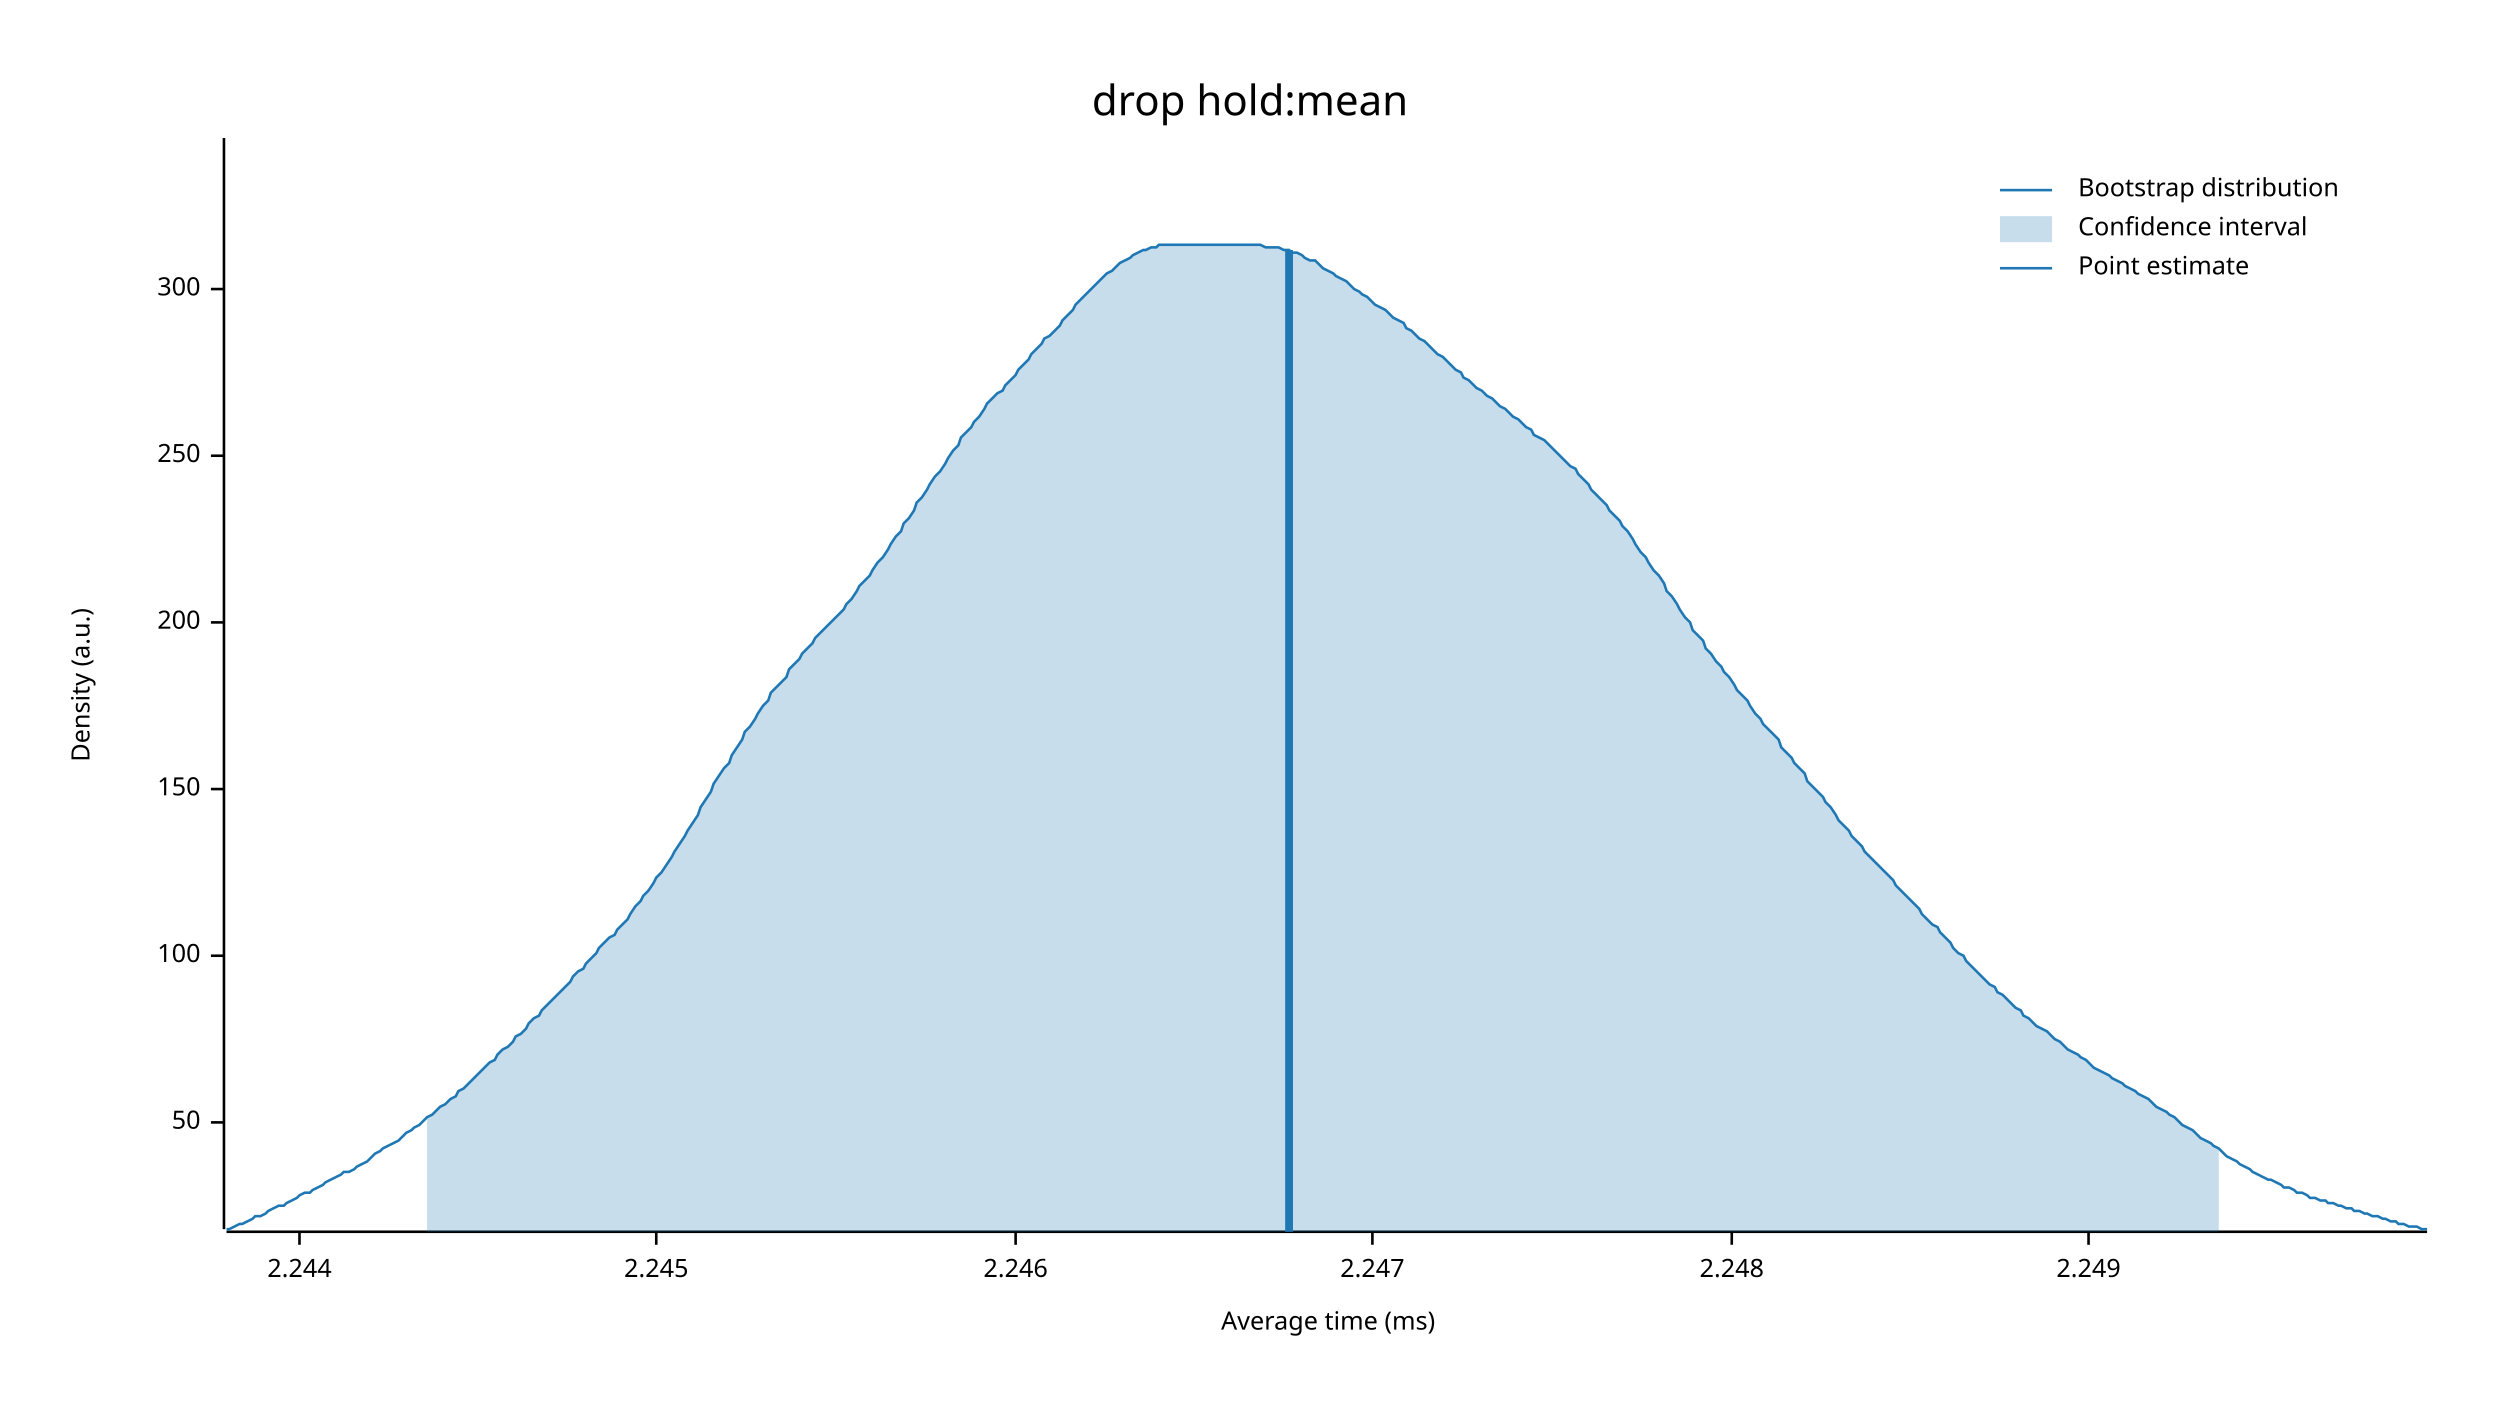
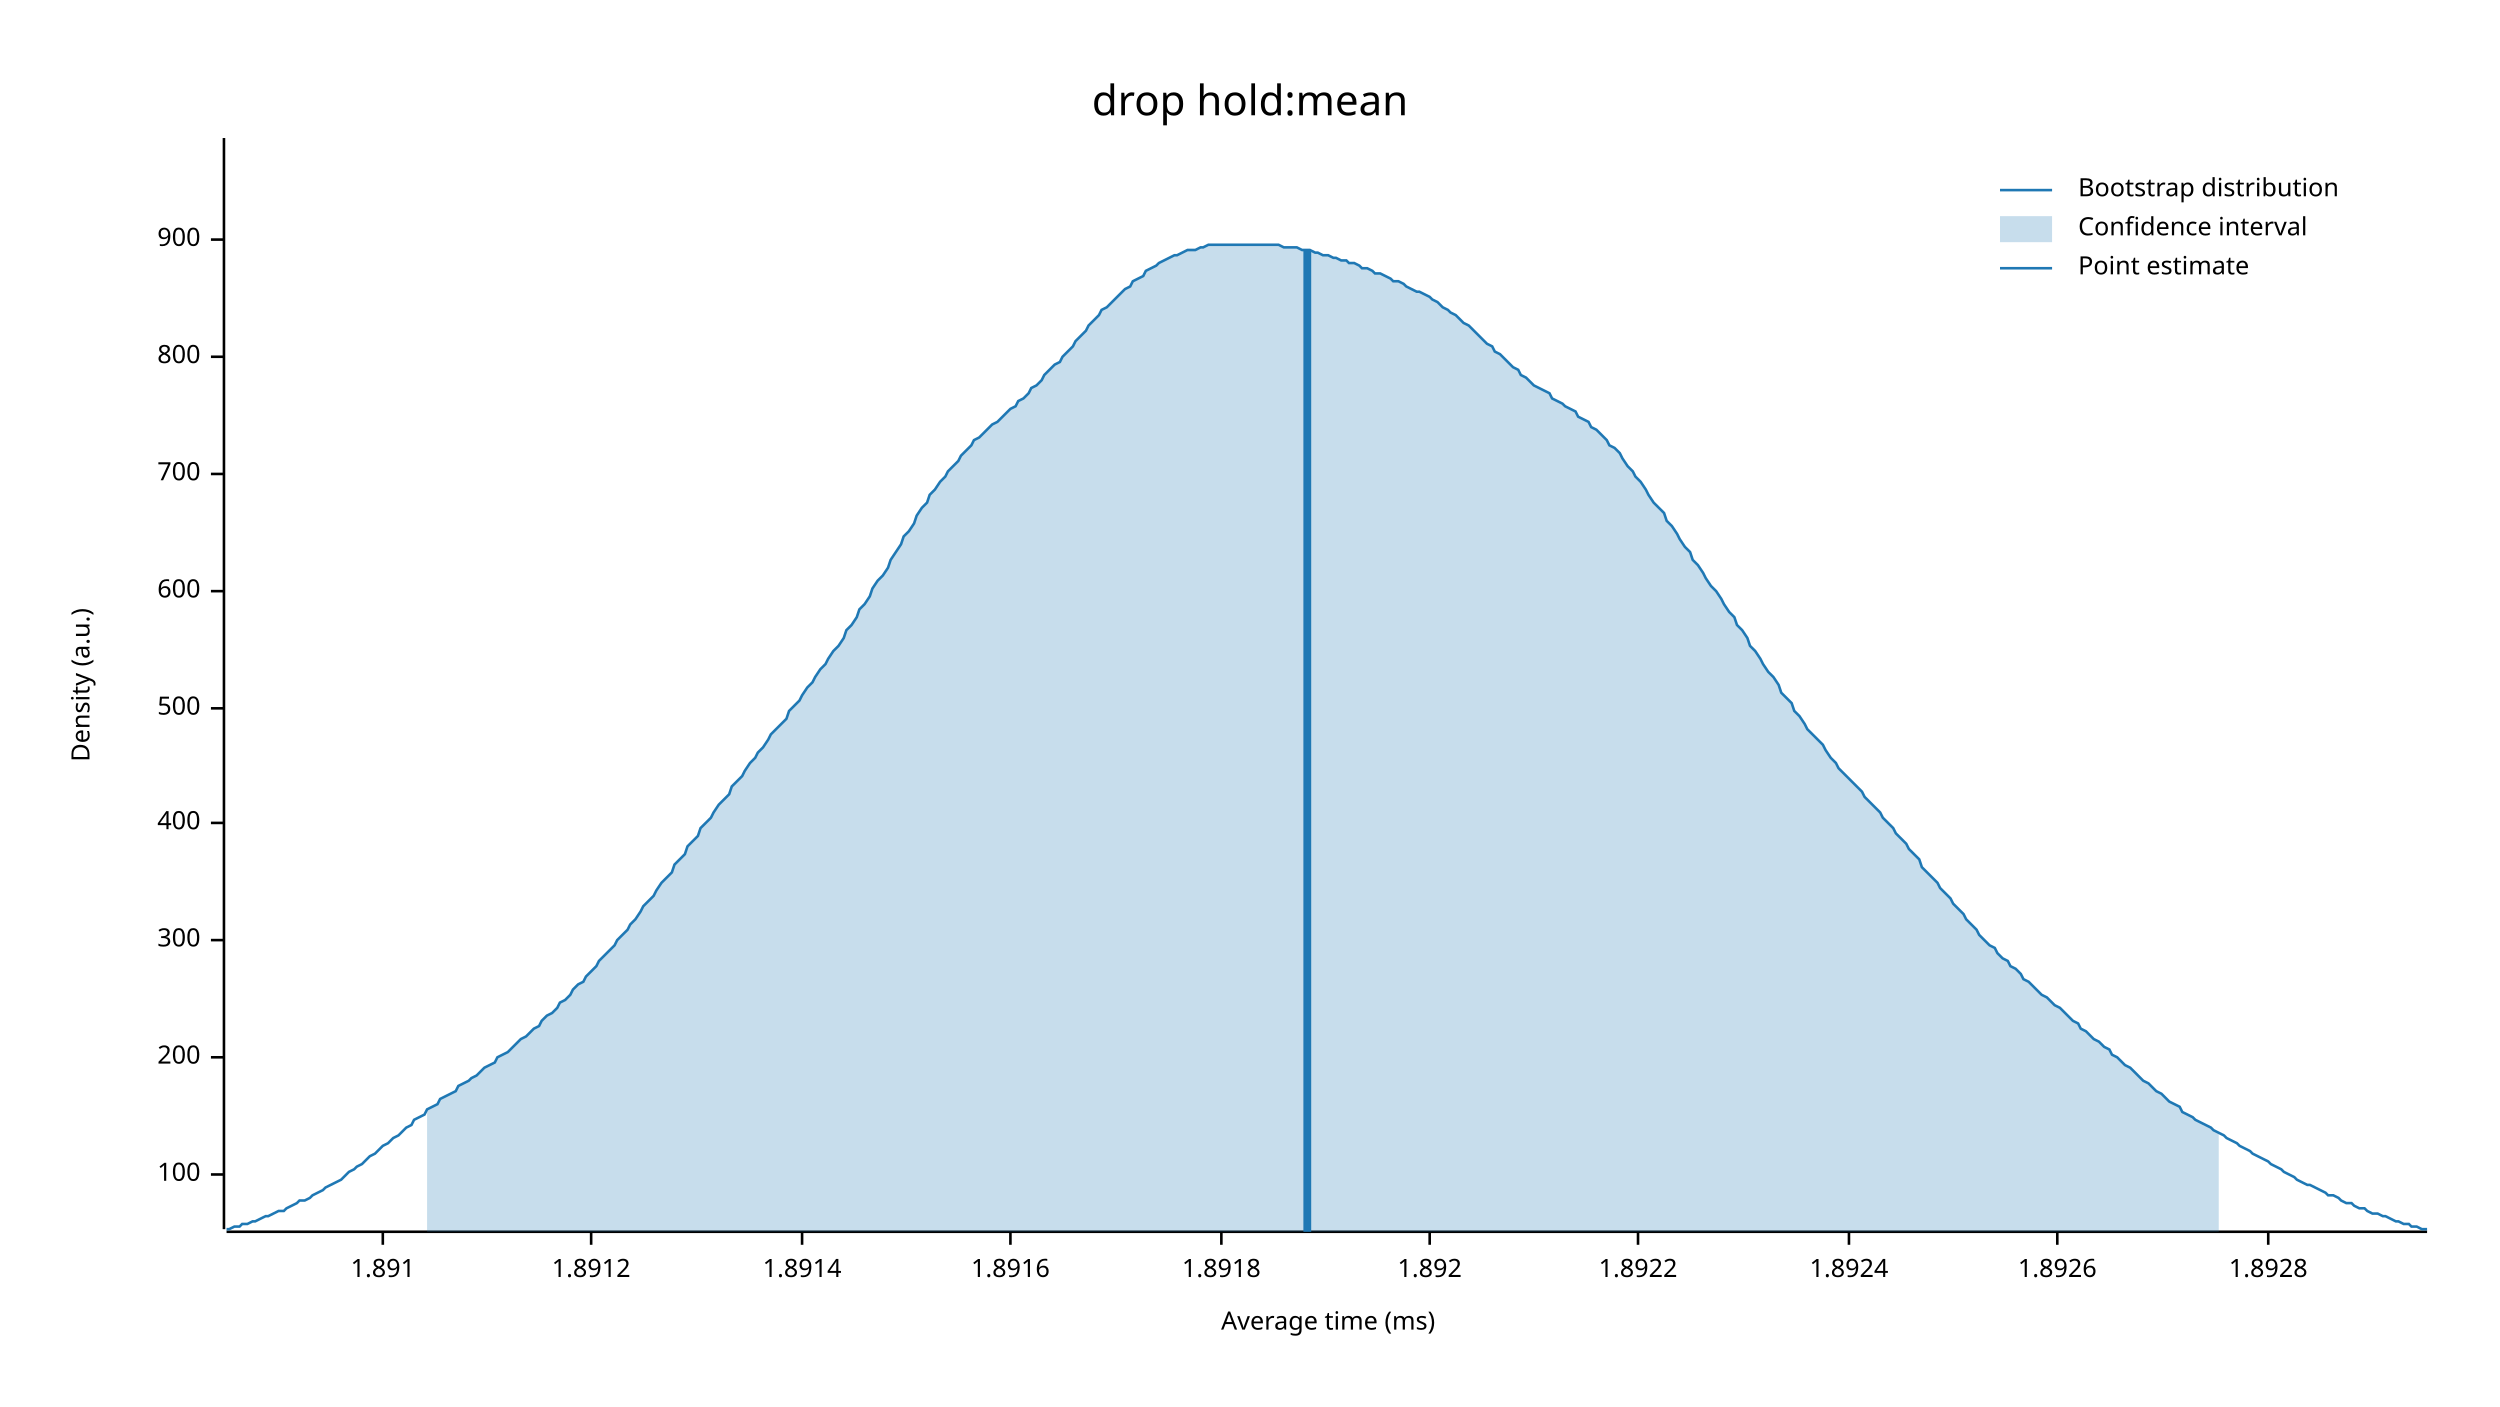
<svg xmlns="http://www.w3.org/2000/svg" width="960" height="540" viewBox="0 0 960 540">
  <text x="480" y="32" dy="0.76em" text-anchor="middle" font-family="sans-serif" font-size="16.129" opacity="1" fill="#000000">
drop hold:mean
</text>
  <text x="27" y="263" dy="0.76em" text-anchor="middle" font-family="sans-serif" font-size="9.677" opacity="1" fill="#000000" transform="rotate(270, 27, 263)">
Density (a.u.)
</text>
  <text x="510" y="513" dy="-0.5ex" text-anchor="middle" font-family="sans-serif" font-size="9.677" opacity="1" fill="#000000">
Average time (ms)
</text>
  <polyline fill="none" opacity="1" stroke="#000000" stroke-width="1" points="86,53 86,472 " />
-   <text x="77" y="431" dy="0.5ex" text-anchor="end" font-family="sans-serif" font-size="9.677" opacity="1" fill="#000000">
- 50
- </text>
-   <polyline fill="none" opacity="1" stroke="#000000" stroke-width="1" points="81,431 86,431 " />
-   <text x="77" y="367" dy="0.5ex" text-anchor="end" font-family="sans-serif" font-size="9.677" opacity="1" fill="#000000">
+   <text x="77" y="451" dy="0.5ex" text-anchor="end" font-family="sans-serif" font-size="9.677" opacity="1" fill="#000000">
100
</text>
-   <polyline fill="none" opacity="1" stroke="#000000" stroke-width="1" points="81,367 86,367 " />
-   <text x="77" y="303" dy="0.5ex" text-anchor="end" font-family="sans-serif" font-size="9.677" opacity="1" fill="#000000">
- 150
- </text>
-   <polyline fill="none" opacity="1" stroke="#000000" stroke-width="1" points="81,303 86,303 " />
-   <text x="77" y="239" dy="0.5ex" text-anchor="end" font-family="sans-serif" font-size="9.677" opacity="1" fill="#000000">
+   <polyline fill="none" opacity="1" stroke="#000000" stroke-width="1" points="81,451 86,451 " />
+   <text x="77" y="406" dy="0.5ex" text-anchor="end" font-family="sans-serif" font-size="9.677" opacity="1" fill="#000000">
200
</text>
-   <polyline fill="none" opacity="1" stroke="#000000" stroke-width="1" points="81,239 86,239 " />
-   <text x="77" y="175" dy="0.5ex" text-anchor="end" font-family="sans-serif" font-size="9.677" opacity="1" fill="#000000">
- 250
- </text>
-   <polyline fill="none" opacity="1" stroke="#000000" stroke-width="1" points="81,175 86,175 " />
-   <text x="77" y="111" dy="0.5ex" text-anchor="end" font-family="sans-serif" font-size="9.677" opacity="1" fill="#000000">
+   <polyline fill="none" opacity="1" stroke="#000000" stroke-width="1" points="81,406 86,406 " />
+   <text x="77" y="361" dy="0.5ex" text-anchor="end" font-family="sans-serif" font-size="9.677" opacity="1" fill="#000000">
300
</text>
-   <polyline fill="none" opacity="1" stroke="#000000" stroke-width="1" points="81,111 86,111 " />
+   <polyline fill="none" opacity="1" stroke="#000000" stroke-width="1" points="81,361 86,361 " />
+   <text x="77" y="316" dy="0.5ex" text-anchor="end" font-family="sans-serif" font-size="9.677" opacity="1" fill="#000000">
+ 400
+ </text>
+   <polyline fill="none" opacity="1" stroke="#000000" stroke-width="1" points="81,316 86,316 " />
+   <text x="77" y="272" dy="0.5ex" text-anchor="end" font-family="sans-serif" font-size="9.677" opacity="1" fill="#000000">
+ 500
+ </text>
+   <polyline fill="none" opacity="1" stroke="#000000" stroke-width="1" points="81,272 86,272 " />
+   <text x="77" y="227" dy="0.5ex" text-anchor="end" font-family="sans-serif" font-size="9.677" opacity="1" fill="#000000">
+ 600
+ </text>
+   <polyline fill="none" opacity="1" stroke="#000000" stroke-width="1" points="81,227 86,227 " />
+   <text x="77" y="182" dy="0.5ex" text-anchor="end" font-family="sans-serif" font-size="9.677" opacity="1" fill="#000000">
+ 700
+ </text>
+   <polyline fill="none" opacity="1" stroke="#000000" stroke-width="1" points="81,182 86,182 " />
+   <text x="77" y="137" dy="0.5ex" text-anchor="end" font-family="sans-serif" font-size="9.677" opacity="1" fill="#000000">
+ 800
+ </text>
+   <polyline fill="none" opacity="1" stroke="#000000" stroke-width="1" points="81,137 86,137 " />
+   <text x="77" y="92" dy="0.5ex" text-anchor="end" font-family="sans-serif" font-size="9.677" opacity="1" fill="#000000">
+ 900
+ </text>
+   <polyline fill="none" opacity="1" stroke="#000000" stroke-width="1" points="81,92 86,92 " />
  <polyline fill="none" opacity="1" stroke="#000000" stroke-width="1" points="87,473 932,473 " />
-   <text x="115" y="483" dy="0.76em" text-anchor="middle" font-family="sans-serif" font-size="9.677" opacity="1" fill="#000000">
- 2.244
+   <text x="147" y="483" dy="0.76em" text-anchor="middle" font-family="sans-serif" font-size="9.677" opacity="1" fill="#000000">
+ 1.891
</text>
-   <polyline fill="none" opacity="1" stroke="#000000" stroke-width="1" points="115,473 115,478 " />
-   <text x="252" y="483" dy="0.76em" text-anchor="middle" font-family="sans-serif" font-size="9.677" opacity="1" fill="#000000">
- 2.245
+   <polyline fill="none" opacity="1" stroke="#000000" stroke-width="1" points="147,473 147,478 " />
+   <text x="227" y="483" dy="0.76em" text-anchor="middle" font-family="sans-serif" font-size="9.677" opacity="1" fill="#000000">
+ 1.8912
</text>
-   <polyline fill="none" opacity="1" stroke="#000000" stroke-width="1" points="252,473 252,478 " />
-   <text x="390" y="483" dy="0.76em" text-anchor="middle" font-family="sans-serif" font-size="9.677" opacity="1" fill="#000000">
- 2.246
+   <polyline fill="none" opacity="1" stroke="#000000" stroke-width="1" points="227,473 227,478 " />
+   <text x="308" y="483" dy="0.76em" text-anchor="middle" font-family="sans-serif" font-size="9.677" opacity="1" fill="#000000">
+ 1.8914
</text>
-   <polyline fill="none" opacity="1" stroke="#000000" stroke-width="1" points="390,473 390,478 " />
-   <text x="527" y="483" dy="0.76em" text-anchor="middle" font-family="sans-serif" font-size="9.677" opacity="1" fill="#000000">
- 2.247
+   <polyline fill="none" opacity="1" stroke="#000000" stroke-width="1" points="308,473 308,478 " />
+   <text x="388" y="483" dy="0.76em" text-anchor="middle" font-family="sans-serif" font-size="9.677" opacity="1" fill="#000000">
+ 1.8916
</text>
-   <polyline fill="none" opacity="1" stroke="#000000" stroke-width="1" points="527,473 527,478 " />
-   <text x="665" y="483" dy="0.76em" text-anchor="middle" font-family="sans-serif" font-size="9.677" opacity="1" fill="#000000">
- 2.248
+   <polyline fill="none" opacity="1" stroke="#000000" stroke-width="1" points="388,473 388,478 " />
+   <text x="469" y="483" dy="0.76em" text-anchor="middle" font-family="sans-serif" font-size="9.677" opacity="1" fill="#000000">
+ 1.8918
</text>
-   <polyline fill="none" opacity="1" stroke="#000000" stroke-width="1" points="665,473 665,478 " />
-   <text x="802" y="483" dy="0.76em" text-anchor="middle" font-family="sans-serif" font-size="9.677" opacity="1" fill="#000000">
- 2.249
+   <polyline fill="none" opacity="1" stroke="#000000" stroke-width="1" points="469,473 469,478 " />
+   <text x="549" y="483" dy="0.76em" text-anchor="middle" font-family="sans-serif" font-size="9.677" opacity="1" fill="#000000">
+ 1.892
</text>
-   <polyline fill="none" opacity="1" stroke="#000000" stroke-width="1" points="802,473 802,478 " />
-   <polyline fill="none" opacity="1" stroke="#1F78B4" stroke-width="1" points="87,472 88,472 90,471 92,470 93,470 95,469 97,468 98,467 100,467 102,466 103,465 105,464 107,463 109,463 110,462 112,461 114,460 115,459 117,458 119,458 120,457 122,456 124,455 125,454 127,453 129,452 131,451 132,450 134,450 136,449 137,448 139,447 141,446 142,445 144,443 146,442 147,441 149,440 151,439 153,438 154,437 156,435 158,434 159,433 161,432 163,430 164,429 166,428 168,426 169,425 171,424 173,422 175,421 176,419 178,418 180,416 181,415 183,413 185,411 186,410 188,408 190,407 191,405 193,403 195,402 197,400 198,398 200,397 202,395 203,393 205,391 207,390 208,388 210,386 212,384 214,382 215,381 217,379 219,377 220,375 222,373 224,372 225,370 227,368 229,366 230,364 232,362 234,360 236,359 237,357 239,355 241,353 242,351 244,348 246,346 247,344 249,342 251,339 252,337 254,335 256,332 258,329 259,327 261,324 263,321 264,319 266,316 268,313 269,310 271,307 273,304 274,301 276,298 278,295 280,293 281,290 283,287 285,284 286,281 288,279 290,276 291,274 293,271 295,269 296,266 298,264 300,262 302,260 303,257 305,255 307,253 308,251 310,249 312,247 313,245 315,243 317,241 318,240 320,238 322,236 324,234 325,232 327,230 329,227 330,225 332,223 334,221 335,219 337,216 339,214 341,211 342,209 344,206 346,204 347,201 349,199 351,196 352,193 354,191 356,188 357,186 359,183 361,181 363,178 364,176 366,173 368,171 369,168 371,166 373,164 374,162 376,160 378,157 379,155 381,153 383,151 385,150 386,148 388,146 390,144 391,142 393,140 395,138 396,136 398,134 400,132 401,130 403,129 405,127 407,125 408,123 410,121 412,119 413,117 415,115 417,113 418,112 420,110 422,108 423,107 425,105 427,104 429,102 430,101 432,100 434,99 435,98 437,97 439,96 440,96 442,95 444,95 445,94 447,94 449,94 451,94 452,94 454,94 456,94 457,94 459,94 461,94 462,94 464,94 466,94 468,94 469,94 471,94 473,94 474,94 476,94 478,94 479,94 481,94 483,94 484,94 486,95 488,95 490,95 491,95 493,96 495,96 496,97 498,97 500,98 501,99 503,100 505,100 506,101 508,103 510,104 512,105 513,106 515,107 517,108 518,109 520,111 522,112 523,113 525,114 527,116 528,117 530,118 532,119 534,121 535,122 537,123 539,124 540,126 542,127 544,129 545,130 547,131 549,133 550,134 552,136 554,137 556,139 557,140 559,142 561,143 562,145 564,146 566,148 567,149 569,150 571,152 573,153 574,154 576,156 578,157 579,158 581,160 583,161 584,162 586,164 588,165 589,167 591,168 593,169 595,171 596,172 598,174 600,176 601,177 603,179 605,180 606,182 608,184 610,186 611,188 613,190 615,192 617,194 618,196 620,198 622,200 623,202 625,204 627,207 628,209 630,212 632,214 633,216 635,219 637,221 639,224 640,227 642,229 644,232 645,234 647,237 649,239 650,242 652,244 654,246 655,249 657,251 659,254 661,256 662,258 664,260 666,263 667,265 669,267 671,269 672,271 674,274 676,276 677,278 679,280 681,282 683,284 684,287 686,289 688,291 689,293 691,295 693,297 694,300 696,302 698,304 700,306 701,308 703,310 705,313 706,315 708,317 710,319 711,321 713,323 715,325 716,327 718,329 720,331 722,333 723,334 725,336 727,338 728,340 730,342 732,344 733,345 735,347 737,349 738,351 740,353 742,355 744,356 745,358 747,360 749,362 750,364 752,366 754,367 755,369 757,371 759,373 760,374 762,376 764,378 766,379 767,381 769,382 771,384 772,385 774,387 776,388 777,390 779,391 781,393 782,394 784,395 786,396 788,398 789,399 791,400 793,402 794,403 796,404 798,405 799,406 801,407 803,409 804,410 806,411 808,412 810,413 811,414 813,415 815,416 816,417 818,418 820,419 821,420 823,421 825,422 827,424 828,425 830,426 832,427 833,428 835,429 837,431 838,432 840,433 842,434 843,435 845,437 847,438 849,439 850,440 852,441 854,443 855,444 857,445 859,446 860,447 862,448 864,449 865,450 867,451 869,452 871,453 872,453 874,454 876,455 877,456 879,456 881,457 882,458 884,458 886,459 887,460 889,460 891,461 893,461 894,462 896,462 898,463 899,463 901,464 903,464 904,465 906,465 908,466 909,466 911,467 913,467 915,468 916,468 918,469 920,469 921,470 923,470 925,471 926,471 928,471 930,472 932,472 " />
-   <polygon opacity="0.25" fill="#1F78B4" points="164,429 166,428 168,426 169,425 171,424 173,422 175,421 176,419 178,418 180,416 181,415 183,413 185,411 186,410 188,408 190,407 191,405 193,403 195,402 197,400 198,398 200,397 202,395 203,393 205,391 207,390 208,388 210,386 212,384 214,382 215,381 217,379 219,377 220,375 222,373 224,372 225,370 227,368 229,366 230,364 232,362 234,360 236,359 237,357 239,355 241,353 242,351 244,348 246,346 247,344 249,342 251,339 252,337 254,335 256,332 258,329 259,327 261,324 263,321 264,319 266,316 268,313 269,310 271,307 273,304 274,301 276,298 278,295 280,293 281,290 283,287 285,284 286,281 288,279 290,276 291,274 293,271 295,269 296,266 298,264 300,262 302,260 303,257 305,255 307,253 308,251 310,249 312,247 313,245 315,243 317,241 318,240 320,238 322,236 324,234 325,232 327,230 329,227 330,225 332,223 334,221 335,219 337,216 339,214 341,211 342,209 344,206 346,204 347,201 349,199 351,196 352,193 354,191 356,188 357,186 359,183 361,181 363,178 364,176 366,173 368,171 369,168 371,166 373,164 374,162 376,160 378,157 379,155 381,153 383,151 385,150 386,148 388,146 390,144 391,142 393,140 395,138 396,136 398,134 400,132 401,130 403,129 405,127 407,125 408,123 410,121 412,119 413,117 415,115 417,113 418,112 420,110 422,108 423,107 425,105 427,104 429,102 430,101 432,100 434,99 435,98 437,97 439,96 440,96 442,95 444,95 445,94 447,94 449,94 451,94 452,94 454,94 456,94 457,94 459,94 461,94 462,94 464,94 466,94 468,94 469,94 471,94 473,94 474,94 476,94 478,94 479,94 481,94 483,94 484,94 486,95 488,95 490,95 491,95 493,96 495,96 496,97 498,97 500,98 501,99 503,100 505,100 506,101 508,103 510,104 512,105 513,106 515,107 517,108 518,109 520,111 522,112 523,113 525,114 527,116 528,117 530,118 532,119 534,121 535,122 537,123 539,124 540,126 542,127 544,129 545,130 547,131 549,133 550,134 552,136 554,137 556,139 557,140 559,142 561,143 562,145 564,146 566,148 567,149 569,150 571,152 573,153 574,154 576,156 578,157 579,158 581,160 583,161 584,162 586,164 588,165 589,167 591,168 593,169 595,171 596,172 598,174 600,176 601,177 603,179 605,180 606,182 608,184 610,186 611,188 613,190 615,192 617,194 618,196 620,198 622,200 623,202 625,204 627,207 628,209 630,212 632,214 633,216 635,219 637,221 639,224 640,227 642,229 644,232 645,234 647,237 649,239 650,242 652,244 654,246 655,249 657,251 659,254 661,256 662,258 664,260 666,263 667,265 669,267 671,269 672,271 674,274 676,276 677,278 679,280 681,282 683,284 684,287 686,289 688,291 689,293 691,295 693,297 694,300 696,302 698,304 700,306 701,308 703,310 705,313 706,315 708,317 710,319 711,321 713,323 715,325 716,327 718,329 720,331 722,333 723,334 725,336 727,338 728,340 730,342 732,344 733,345 735,347 737,349 738,351 740,353 742,355 744,356 745,358 747,360 749,362 750,364 752,366 754,367 755,369 757,371 759,373 760,374 762,376 764,378 766,379 767,381 769,382 771,384 772,385 774,387 776,388 777,390 779,391 781,393 782,394 784,395 786,396 788,398 789,399 791,400 793,402 794,403 796,404 798,405 799,406 801,407 803,409 804,410 806,411 808,412 810,413 811,414 813,415 815,416 816,417 818,418 820,419 821,420 823,421 825,422 827,424 828,425 830,426 832,427 833,428 835,429 837,431 838,432 840,433 842,434 843,435 845,437 847,438 849,439 850,440 852,441 852,473 164,473 " />
-   <polyline fill="none" opacity="1" stroke="#1F78B4" stroke-width="3" points="495,473 495,96 " />
+   <polyline fill="none" opacity="1" stroke="#000000" stroke-width="1" points="549,473 549,478 " />
+   <text x="629" y="483" dy="0.76em" text-anchor="middle" font-family="sans-serif" font-size="9.677" opacity="1" fill="#000000">
+ 1.8922
+ </text>
+   <polyline fill="none" opacity="1" stroke="#000000" stroke-width="1" points="629,473 629,478 " />
+   <text x="710" y="483" dy="0.76em" text-anchor="middle" font-family="sans-serif" font-size="9.677" opacity="1" fill="#000000">
+ 1.8924
+ </text>
+   <polyline fill="none" opacity="1" stroke="#000000" stroke-width="1" points="710,473 710,478 " />
+   <text x="790" y="483" dy="0.76em" text-anchor="middle" font-family="sans-serif" font-size="9.677" opacity="1" fill="#000000">
+ 1.8926
+ </text>
+   <polyline fill="none" opacity="1" stroke="#000000" stroke-width="1" points="790,473 790,478 " />
+   <text x="871" y="483" dy="0.76em" text-anchor="middle" font-family="sans-serif" font-size="9.677" opacity="1" fill="#000000">
+ 1.8928
+ </text>
+   <polyline fill="none" opacity="1" stroke="#000000" stroke-width="1" points="871,473 871,478 " />
+   <polyline fill="none" opacity="1" stroke="#1F78B4" stroke-width="1" points="87,472 88,472 90,471 92,471 93,470 95,470 97,469 98,469 100,468 102,467 103,467 105,466 107,465 109,465 110,464 112,463 114,462 115,461 117,461 119,460 120,459 122,458 124,457 125,456 127,455 129,454 131,453 132,452 134,450 136,449 137,448 139,447 141,445 142,444 144,443 146,441 147,440 149,439 151,437 153,436 154,435 156,433 158,432 159,430 161,429 163,428 164,426 166,425 168,424 169,422 171,421 173,420 175,419 176,417 178,416 180,415 181,414 183,413 185,411 186,410 188,409 190,408 191,406 193,405 195,404 197,402 198,401 200,399 202,398 203,397 205,395 207,394 208,392 210,390 212,389 214,387 215,385 217,384 219,382 220,380 222,378 224,377 225,375 227,373 229,371 230,369 232,367 234,365 236,363 237,361 239,359 241,357 242,355 244,353 246,350 247,348 249,346 251,344 252,342 254,339 256,337 258,335 259,332 261,330 263,328 264,325 266,323 268,321 269,318 271,316 273,314 274,312 276,309 278,307 280,305 281,302 283,300 285,298 286,296 288,293 290,291 291,289 293,287 295,284 296,282 298,280 300,278 302,276 303,273 305,271 307,269 308,267 310,264 312,262 313,260 315,257 317,255 318,253 320,250 322,248 324,245 325,242 327,240 329,237 330,234 332,232 334,229 335,226 337,223 339,221 341,218 342,215 344,212 346,209 347,206 349,204 351,201 352,198 354,195 356,193 357,190 359,188 361,185 363,183 364,181 366,179 368,177 369,175 371,173 373,171 374,169 376,168 378,166 379,165 381,163 383,162 385,160 386,159 388,157 390,156 391,154 393,153 395,151 396,149 398,148 400,146 401,144 403,142 405,140 407,139 408,137 410,135 412,133 413,131 415,129 417,127 418,125 420,123 422,121 423,119 425,118 427,116 429,114 430,113 432,111 434,110 435,108 437,107 439,106 440,104 442,103 444,102 445,101 447,100 449,99 451,98 452,98 454,97 456,96 457,96 459,96 461,95 462,95 464,94 466,94 468,94 469,94 471,94 473,94 474,94 476,94 478,94 479,94 481,94 483,94 484,94 486,94 488,94 490,94 491,94 493,95 495,95 496,95 498,95 500,96 501,96 503,96 505,97 506,97 508,98 510,98 512,99 513,99 515,100 517,100 518,101 520,101 522,102 523,103 525,103 527,104 528,105 530,105 532,106 534,107 535,108 537,108 539,109 540,110 542,111 544,112 545,112 547,113 549,114 550,115 552,116 554,118 556,119 557,120 559,121 561,123 562,124 564,125 566,127 567,128 569,130 571,132 573,133 574,135 576,136 578,138 579,139 581,141 583,142 584,144 586,145 588,147 589,148 591,149 593,150 595,151 596,153 598,154 600,155 601,156 603,157 605,158 606,160 608,161 610,162 611,164 613,165 615,167 617,169 618,171 620,172 622,174 623,176 625,179 627,181 628,183 630,185 632,188 633,190 635,193 637,195 639,197 640,200 642,202 644,205 645,207 647,210 649,212 650,215 652,217 654,220 655,222 657,225 659,227 661,230 662,232 664,235 666,237 667,240 669,242 671,245 672,248 674,250 676,253 677,255 679,258 681,260 683,263 684,266 686,268 688,270 689,273 691,275 693,278 694,280 696,282 698,284 700,286 701,288 703,291 705,293 706,295 708,297 710,299 711,300 713,302 715,304 716,306 718,308 720,310 722,312 723,314 725,316 727,318 728,320 730,322 732,324 733,326 735,328 737,330 738,333 740,335 742,337 744,339 745,341 747,343 749,345 750,347 752,349 754,351 755,353 757,355 759,357 760,359 762,361 764,363 766,364 767,366 769,368 771,369 772,371 774,372 776,374 777,376 779,377 781,379 782,380 784,382 786,383 788,385 789,386 791,387 793,389 794,390 796,392 798,393 799,395 801,396 803,398 804,399 806,400 808,402 810,403 811,405 813,406 815,408 816,409 818,410 820,412 821,413 823,415 825,416 827,418 828,419 830,420 832,422 833,423 835,424 837,425 838,427 840,428 842,429 843,430 845,431 847,432 849,433 850,434 852,435 854,436 855,437 857,438 859,439 860,440 862,441 864,442 865,443 867,444 869,445 871,446 872,447 874,448 876,449 877,450 879,451 881,452 882,453 884,454 886,455 887,455 889,456 891,457 893,458 894,459 896,459 898,460 899,461 901,462 903,462 904,463 906,464 908,464 909,465 911,466 913,466 915,467 916,467 918,468 920,469 921,469 923,470 925,470 926,471 928,471 930,472 932,472 " />
+   <polygon opacity="0.25" fill="#1F78B4" points="164,426 166,425 168,424 169,422 171,421 173,420 175,419 176,417 178,416 180,415 181,414 183,413 185,411 186,410 188,409 190,408 191,406 193,405 195,404 197,402 198,401 200,399 202,398 203,397 205,395 207,394 208,392 210,390 212,389 214,387 215,385 217,384 219,382 220,380 222,378 224,377 225,375 227,373 229,371 230,369 232,367 234,365 236,363 237,361 239,359 241,357 242,355 244,353 246,350 247,348 249,346 251,344 252,342 254,339 256,337 258,335 259,332 261,330 263,328 264,325 266,323 268,321 269,318 271,316 273,314 274,312 276,309 278,307 280,305 281,302 283,300 285,298 286,296 288,293 290,291 291,289 293,287 295,284 296,282 298,280 300,278 302,276 303,273 305,271 307,269 308,267 310,264 312,262 313,260 315,257 317,255 318,253 320,250 322,248 324,245 325,242 327,240 329,237 330,234 332,232 334,229 335,226 337,223 339,221 341,218 342,215 344,212 346,209 347,206 349,204 351,201 352,198 354,195 356,193 357,190 359,188 361,185 363,183 364,181 366,179 368,177 369,175 371,173 373,171 374,169 376,168 378,166 379,165 381,163 383,162 385,160 386,159 388,157 390,156 391,154 393,153 395,151 396,149 398,148 400,146 401,144 403,142 405,140 407,139 408,137 410,135 412,133 413,131 415,129 417,127 418,125 420,123 422,121 423,119 425,118 427,116 429,114 430,113 432,111 434,110 435,108 437,107 439,106 440,104 442,103 444,102 445,101 447,100 449,99 451,98 452,98 454,97 456,96 457,96 459,96 461,95 462,95 464,94 466,94 468,94 469,94 471,94 473,94 474,94 476,94 478,94 479,94 481,94 483,94 484,94 486,94 488,94 490,94 491,94 493,95 495,95 496,95 498,95 500,96 501,96 503,96 505,97 506,97 508,98 510,98 512,99 513,99 515,100 517,100 518,101 520,101 522,102 523,103 525,103 527,104 528,105 530,105 532,106 534,107 535,108 537,108 539,109 540,110 542,111 544,112 545,112 547,113 549,114 550,115 552,116 554,118 556,119 557,120 559,121 561,123 562,124 564,125 566,127 567,128 569,130 571,132 573,133 574,135 576,136 578,138 579,139 581,141 583,142 584,144 586,145 588,147 589,148 591,149 593,150 595,151 596,153 598,154 600,155 601,156 603,157 605,158 606,160 608,161 610,162 611,164 613,165 615,167 617,169 618,171 620,172 622,174 623,176 625,179 627,181 628,183 630,185 632,188 633,190 635,193 637,195 639,197 640,200 642,202 644,205 645,207 647,210 649,212 650,215 652,217 654,220 655,222 657,225 659,227 661,230 662,232 664,235 666,237 667,240 669,242 671,245 672,248 674,250 676,253 677,255 679,258 681,260 683,263 684,266 686,268 688,270 689,273 691,275 693,278 694,280 696,282 698,284 700,286 701,288 703,291 705,293 706,295 708,297 710,299 711,300 713,302 715,304 716,306 718,308 720,310 722,312 723,314 725,316 727,318 728,320 730,322 732,324 733,326 735,328 737,330 738,333 740,335 742,337 744,339 745,341 747,343 749,345 750,347 752,349 754,351 755,353 757,355 759,357 760,359 762,361 764,363 766,364 767,366 769,368 771,369 772,371 774,372 776,374 777,376 779,377 781,379 782,380 784,382 786,383 788,385 789,386 791,387 793,389 794,390 796,392 798,393 799,395 801,396 803,398 804,399 806,400 808,402 810,403 811,405 813,406 815,408 816,409 818,410 820,412 821,413 823,415 825,416 827,418 828,419 830,420 832,422 833,423 835,424 837,425 838,427 840,428 842,429 843,430 845,431 847,432 849,433 850,434 852,435 852,473 164,473 " />
+   <polyline fill="none" opacity="1" stroke="#1F78B4" stroke-width="3" points="502,473 502,96 " />
  <text x="798" y="68" dy="0.76em" text-anchor="start" font-family="sans-serif" font-size="9.677" opacity="1" fill="#000000">
Bootstrap distribution
</text>
  <text x="798" y="83" dy="0.76em" text-anchor="start" font-family="sans-serif" font-size="9.677" opacity="1" fill="#000000">
Confidence interval
</text>
  <text x="798" y="98" dy="0.76em" text-anchor="start" font-family="sans-serif" font-size="9.677" opacity="1" fill="#000000">
Point estimate
</text>
  <polyline fill="none" opacity="1" stroke="#1F78B4" stroke-width="1" points="768,73 788,73 " />
  <rect x="768" y="83" width="20" height="10" opacity="0.25" fill="#1F78B4" stroke="none" />
  <polyline fill="none" opacity="1" stroke="#1F78B4" stroke-width="1" points="768,103 788,103 " />
</svg>
